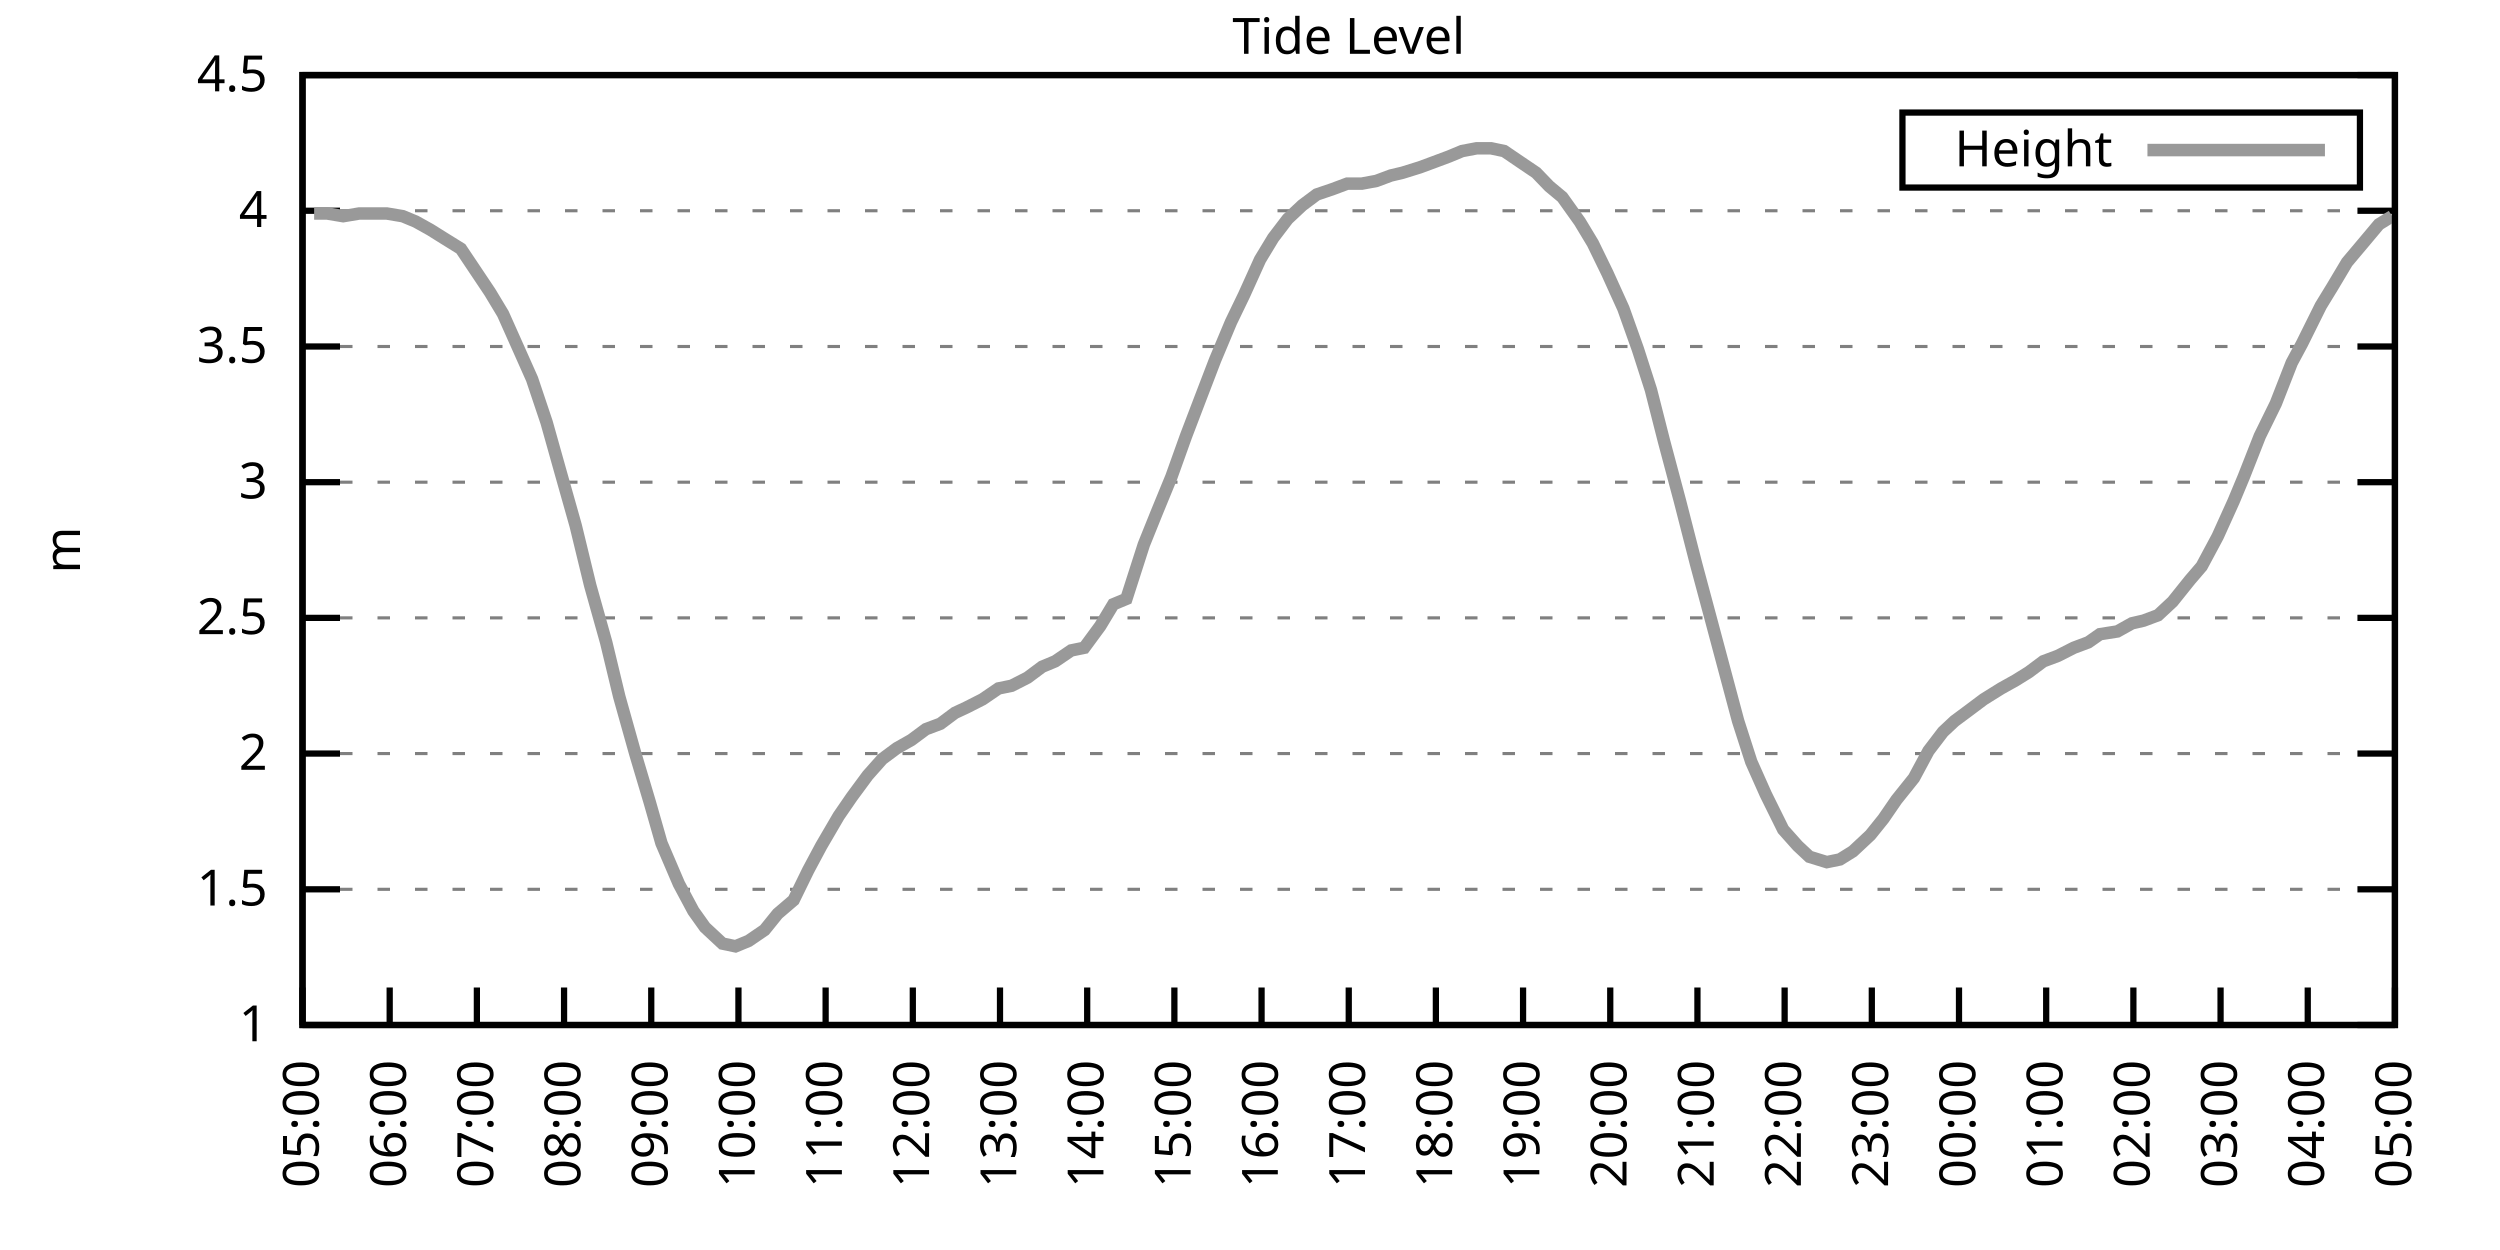
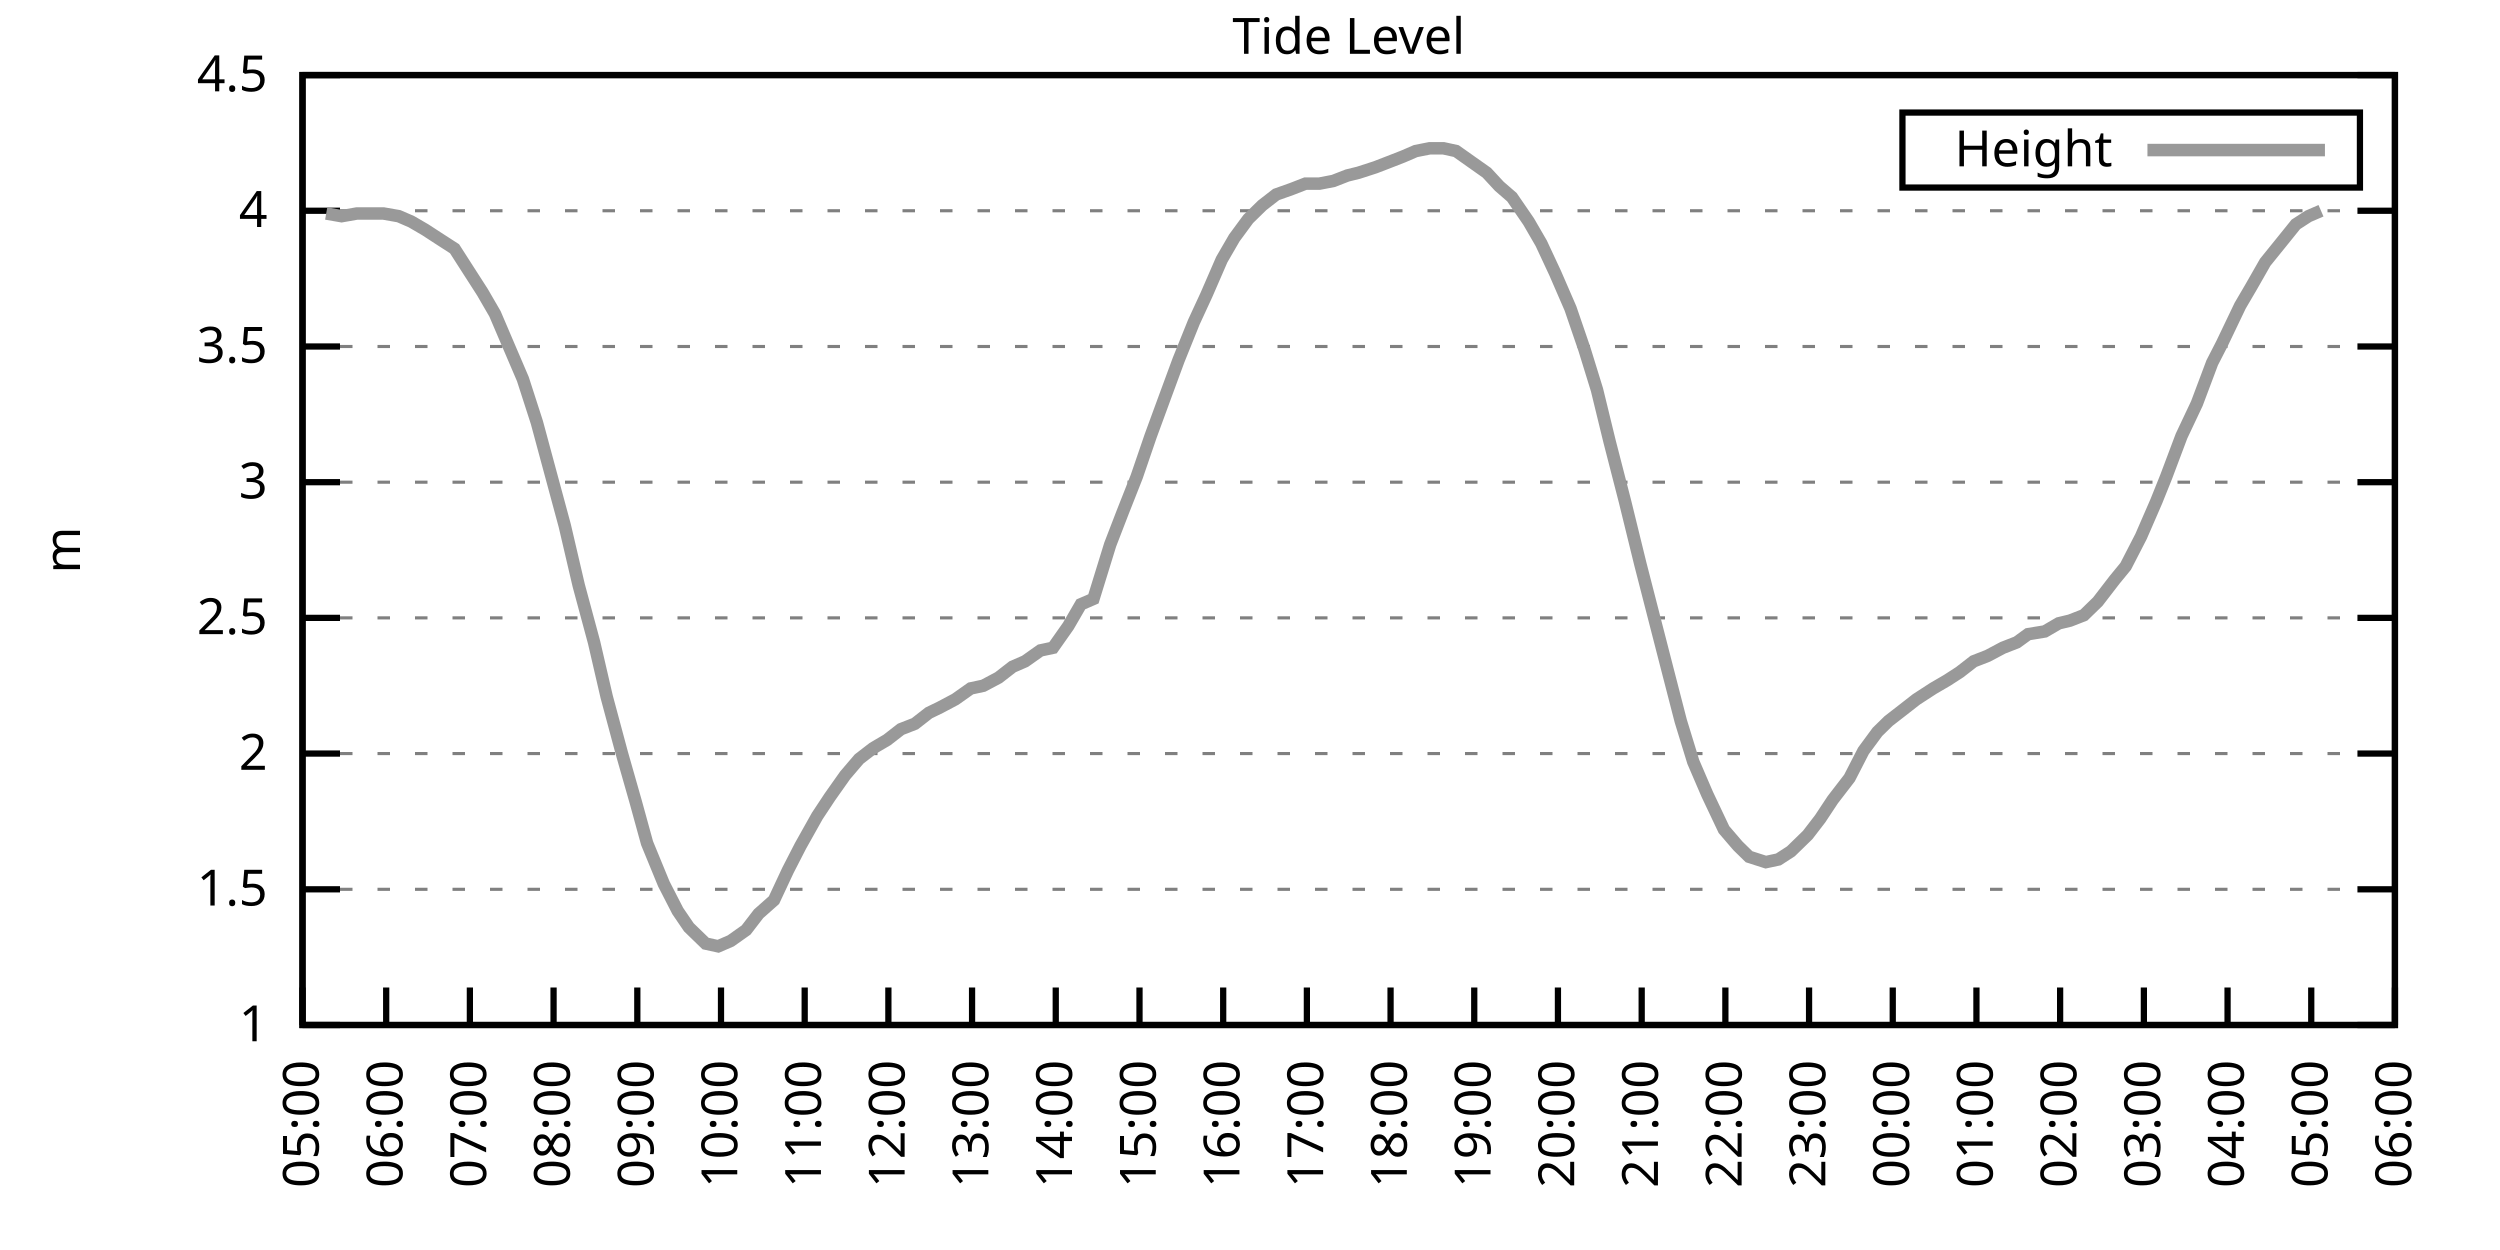
<svg xmlns="http://www.w3.org/2000/svg" xmlns:xlink="http://www.w3.org/1999/xlink" width="400" height="200" viewBox="0 0 400 200">
  <g id="gnuplot_canvas">
    <rect x="0" y="0" width="400" height="200" fill="none" />
    <defs>
      <circle id="gpDot" r="0.5" stroke-width="0.5" stroke="currentColor" />
      <path id="gpPt0" stroke-width="0.333" stroke="currentColor" d="M-1,0 h2 M0,-1 v2" />
      <path id="gpPt1" stroke-width="0.333" stroke="currentColor" d="M-1,-1 L1,1 M1,-1 L-1,1" />
      <path id="gpPt2" stroke-width="0.333" stroke="currentColor" d="M-1,0 L1,0 M0,-1 L0,1 M-1,-1 L1,1 M-1,1 L1,-1" />
      <rect id="gpPt3" stroke-width="0.333" stroke="currentColor" x="-1" y="-1" width="2" height="2" />
      <rect id="gpPt4" stroke-width="0.333" stroke="currentColor" fill="currentColor" x="-1" y="-1" width="2" height="2" />
      <circle id="gpPt5" stroke-width="0.333" stroke="currentColor" cx="0" cy="0" r="1" />
      <use xlink:href="#gpPt5" id="gpPt6" fill="currentColor" stroke="none" />
      <path id="gpPt7" stroke-width="0.333" stroke="currentColor" d="M0,-1.33 L-1.33,0.67 L1.33,0.67 z" />
      <use xlink:href="#gpPt7" id="gpPt8" fill="currentColor" stroke="none" />
      <use xlink:href="#gpPt7" id="gpPt9" stroke="currentColor" transform="rotate(180)" />
      <use xlink:href="#gpPt9" id="gpPt10" fill="currentColor" stroke="none" />
      <use xlink:href="#gpPt3" id="gpPt11" stroke="currentColor" transform="rotate(45)" />
      <use xlink:href="#gpPt11" id="gpPt12" fill="currentColor" stroke="none" />
      <path id="gpPt13" stroke-width="0.333" stroke="currentColor" d="M0,1.330 L1.265,0.411 L0.782,-1.067 L-0.782,-1.076 L-1.265,0.411 z" />
      <use xlink:href="#gpPt13" id="gpPt14" fill="currentColor" stroke="none" />
      <filter id="textbox" filterUnits="objectBoundingBox" x="0" y="0" height="1" width="1">
        <feFlood flood-color="white" flood-opacity="1" result="bgnd" />
        <feComposite in="SourceGraphic" in2="bgnd" operator="atop" />
      </filter>
      <filter id="greybox" filterUnits="objectBoundingBox" x="0" y="0" height="1" width="1">
        <feFlood flood-color="lightgrey" flood-opacity="1" result="grey" />
        <feComposite in="SourceGraphic" in2="grey" operator="atop" />
      </filter>
    </defs>
    <g fill="none" color="white" stroke="currentColor" stroke-width="1.00" stroke-linecap="butt" stroke-linejoin="miter">
</g>
    <g fill="none" color="black" stroke="currentColor" stroke-width="1.00" stroke-linecap="butt" stroke-linejoin="miter">
      <g stroke="none" shape-rendering="crispEdges">
        <polygon fill="rgb(255, 255, 255)" points="48.40,164.00 383.18,164.00 383.18,12.02 48.40,12.02 " />
      </g>
    </g>
    <g fill="none" color="black" stroke="currentColor" stroke-width="1.00" stroke-linecap="butt" stroke-linejoin="miter">
</g>
    <g fill="none" color="black" stroke="black" stroke-width="0.50" stroke-linecap="butt" stroke-linejoin="miter">
</g>
    <g fill="none" color="gray" stroke="currentColor" stroke-width="0.50" stroke-linecap="butt" stroke-linejoin="miter">
      <path stroke="gray" stroke-dasharray="2,4" class="gridline" d="M48.40,164.00 L383.19,164.00  " />
    </g>
    <g fill="none" color="gray" stroke="gray" stroke-width="1.00" stroke-linecap="butt" stroke-linejoin="miter">
</g>
    <g fill="none" color="black" stroke="currentColor" stroke-width="1.00" stroke-linecap="butt" stroke-linejoin="miter">
      <path stroke="black" d="M48.40,164.00 L54.40,164.00 M383.19,164.00 L377.19,164.00  " />
      <g transform="translate(42.80,166.60)" stroke="none" fill="black" font-family="Sans" font-size="8.00" text-anchor="end">
        <text>
          <tspan font-family="Sans"> 1</tspan>
        </text>
      </g>
    </g>
    <g fill="none" color="black" stroke="currentColor" stroke-width="1.00" stroke-linecap="butt" stroke-linejoin="miter">
</g>
    <g fill="none" color="black" stroke="black" stroke-width="0.50" stroke-linecap="butt" stroke-linejoin="miter">
</g>
    <g fill="none" color="gray" stroke="currentColor" stroke-width="0.50" stroke-linecap="butt" stroke-linejoin="miter">
      <path stroke="gray" stroke-dasharray="2,4" class="gridline" d="M48.40,142.29 L383.19,142.29  " />
    </g>
    <g fill="none" color="gray" stroke="gray" stroke-width="1.00" stroke-linecap="butt" stroke-linejoin="miter">
</g>
    <g fill="none" color="black" stroke="currentColor" stroke-width="1.00" stroke-linecap="butt" stroke-linejoin="miter">
      <path stroke="black" d="M48.40,142.29 L54.40,142.29 M383.19,142.29 L377.19,142.29  " />
      <g transform="translate(42.80,144.89)" stroke="none" fill="black" font-family="Sans" font-size="8.00" text-anchor="end">
        <text>
          <tspan font-family="Sans"> 1.5</tspan>
        </text>
      </g>
    </g>
    <g fill="none" color="black" stroke="currentColor" stroke-width="1.00" stroke-linecap="butt" stroke-linejoin="miter">
</g>
    <g fill="none" color="black" stroke="black" stroke-width="0.50" stroke-linecap="butt" stroke-linejoin="miter">
</g>
    <g fill="none" color="gray" stroke="currentColor" stroke-width="0.50" stroke-linecap="butt" stroke-linejoin="miter">
      <path stroke="gray" stroke-dasharray="2,4" class="gridline" d="M48.40,120.57 L383.19,120.57  " />
    </g>
    <g fill="none" color="gray" stroke="gray" stroke-width="1.00" stroke-linecap="butt" stroke-linejoin="miter">
</g>
    <g fill="none" color="black" stroke="currentColor" stroke-width="1.00" stroke-linecap="butt" stroke-linejoin="miter">
      <path stroke="black" d="M48.40,120.57 L54.40,120.57 M383.19,120.57 L377.19,120.57  " />
      <g transform="translate(42.80,123.17)" stroke="none" fill="black" font-family="Sans" font-size="8.00" text-anchor="end">
        <text>
          <tspan font-family="Sans"> 2</tspan>
        </text>
      </g>
    </g>
    <g fill="none" color="black" stroke="currentColor" stroke-width="1.00" stroke-linecap="butt" stroke-linejoin="miter">
</g>
    <g fill="none" color="black" stroke="black" stroke-width="0.50" stroke-linecap="butt" stroke-linejoin="miter">
</g>
    <g fill="none" color="gray" stroke="currentColor" stroke-width="0.50" stroke-linecap="butt" stroke-linejoin="miter">
      <path stroke="gray" stroke-dasharray="2,4" class="gridline" d="M48.40,98.86 L383.19,98.86  " />
    </g>
    <g fill="none" color="gray" stroke="gray" stroke-width="1.00" stroke-linecap="butt" stroke-linejoin="miter">
</g>
    <g fill="none" color="black" stroke="currentColor" stroke-width="1.00" stroke-linecap="butt" stroke-linejoin="miter">
      <path stroke="black" d="M48.40,98.86 L54.40,98.86 M383.19,98.86 L377.19,98.86  " />
      <g transform="translate(42.80,101.46)" stroke="none" fill="black" font-family="Sans" font-size="8.00" text-anchor="end">
        <text>
          <tspan font-family="Sans"> 2.5</tspan>
        </text>
      </g>
    </g>
    <g fill="none" color="black" stroke="currentColor" stroke-width="1.00" stroke-linecap="butt" stroke-linejoin="miter">
</g>
    <g fill="none" color="black" stroke="black" stroke-width="0.50" stroke-linecap="butt" stroke-linejoin="miter">
</g>
    <g fill="none" color="gray" stroke="currentColor" stroke-width="0.50" stroke-linecap="butt" stroke-linejoin="miter">
      <path stroke="gray" stroke-dasharray="2,4" class="gridline" d="M48.40,77.15 L383.19,77.15  " />
    </g>
    <g fill="none" color="gray" stroke="gray" stroke-width="1.00" stroke-linecap="butt" stroke-linejoin="miter">
</g>
    <g fill="none" color="black" stroke="currentColor" stroke-width="1.00" stroke-linecap="butt" stroke-linejoin="miter">
      <path stroke="black" d="M48.40,77.15 L54.40,77.15 M383.19,77.15 L377.19,77.15  " />
      <g transform="translate(42.80,79.75)" stroke="none" fill="black" font-family="Sans" font-size="8.00" text-anchor="end">
        <text>
          <tspan font-family="Sans"> 3</tspan>
        </text>
      </g>
    </g>
    <g fill="none" color="black" stroke="currentColor" stroke-width="1.00" stroke-linecap="butt" stroke-linejoin="miter">
</g>
    <g fill="none" color="black" stroke="black" stroke-width="0.50" stroke-linecap="butt" stroke-linejoin="miter">
</g>
    <g fill="none" color="gray" stroke="currentColor" stroke-width="0.50" stroke-linecap="butt" stroke-linejoin="miter">
      <path stroke="gray" stroke-dasharray="2,4" class="gridline" d="M48.40,55.44 L383.19,55.44  " />
    </g>
    <g fill="none" color="gray" stroke="gray" stroke-width="1.00" stroke-linecap="butt" stroke-linejoin="miter">
</g>
    <g fill="none" color="black" stroke="currentColor" stroke-width="1.00" stroke-linecap="butt" stroke-linejoin="miter">
      <path stroke="black" d="M48.40,55.44 L54.40,55.44 M383.19,55.44 L377.19,55.44  " />
      <g transform="translate(42.80,58.04)" stroke="none" fill="black" font-family="Sans" font-size="8.00" text-anchor="end">
        <text>
          <tspan font-family="Sans"> 3.5</tspan>
        </text>
      </g>
    </g>
    <g fill="none" color="black" stroke="currentColor" stroke-width="1.00" stroke-linecap="butt" stroke-linejoin="miter">
</g>
    <g fill="none" color="black" stroke="black" stroke-width="0.50" stroke-linecap="butt" stroke-linejoin="miter">
</g>
    <g fill="none" color="gray" stroke="currentColor" stroke-width="0.50" stroke-linecap="butt" stroke-linejoin="miter">
      <path stroke="gray" stroke-dasharray="2,4" class="gridline" d="M48.40,33.72 L383.19,33.72  " />
    </g>
    <g fill="none" color="gray" stroke="gray" stroke-width="1.00" stroke-linecap="butt" stroke-linejoin="miter">
</g>
    <g fill="none" color="black" stroke="currentColor" stroke-width="1.00" stroke-linecap="butt" stroke-linejoin="miter">
      <path stroke="black" d="M48.40,33.72 L54.40,33.72 M383.19,33.72 L377.19,33.72  " />
      <g transform="translate(42.80,36.32)" stroke="none" fill="black" font-family="Sans" font-size="8.00" text-anchor="end">
        <text>
          <tspan font-family="Sans"> 4</tspan>
        </text>
      </g>
    </g>
    <g fill="none" color="black" stroke="currentColor" stroke-width="1.00" stroke-linecap="butt" stroke-linejoin="miter">
</g>
    <g fill="none" color="black" stroke="black" stroke-width="0.50" stroke-linecap="butt" stroke-linejoin="miter">
</g>
    <g fill="none" color="gray" stroke="currentColor" stroke-width="0.50" stroke-linecap="butt" stroke-linejoin="miter">
      <path stroke="gray" stroke-dasharray="2,4" class="gridline" d="M48.40,12.01 L383.19,12.01  " />
    </g>
    <g fill="none" color="gray" stroke="gray" stroke-width="1.00" stroke-linecap="butt" stroke-linejoin="miter">
</g>
    <g fill="none" color="black" stroke="currentColor" stroke-width="1.00" stroke-linecap="butt" stroke-linejoin="miter">
      <path stroke="black" d="M48.40,12.01 L54.40,12.01 M383.19,12.01 L377.19,12.01  " />
      <g transform="translate(42.80,14.61)" stroke="none" fill="black" font-family="Sans" font-size="8.00" text-anchor="end">
        <text>
          <tspan font-family="Sans"> 4.5</tspan>
        </text>
      </g>
    </g>
    <g fill="none" color="black" stroke="currentColor" stroke-width="1.00" stroke-linecap="butt" stroke-linejoin="miter">
      <path stroke="black" d="M48.40,164.00 L48.40,158.00  " />
      <g transform="translate(51.00,169.60) rotate(270.00)" stroke="none" fill="black" font-family="Sans" font-size="8.00" text-anchor="end">
        <text>
          <tspan font-family="Sans">05:00</tspan>
        </text>
      </g>
    </g>
    <g fill="none" color="black" stroke="currentColor" stroke-width="1.00" stroke-linecap="butt" stroke-linejoin="miter">
-       <path stroke="black" d="M62.35,164.00 L62.35,158.00  " />
-       <g transform="translate(64.95,169.60) rotate(270.00)" stroke="none" fill="black" font-family="Sans" font-size="8.00" text-anchor="end">
+       <path stroke="black" d="M61.79,164.00 L61.79,158.00  " />
+       <g transform="translate(64.39,169.60) rotate(270.00)" stroke="none" fill="black" font-family="Sans" font-size="8.00" text-anchor="end">
        <text>
          <tspan font-family="Sans">06:00</tspan>
        </text>
      </g>
    </g>
    <g fill="none" color="black" stroke="currentColor" stroke-width="1.00" stroke-linecap="butt" stroke-linejoin="miter">
-       <path stroke="black" d="M76.30,164.00 L76.30,158.00  " />
-       <g transform="translate(78.90,169.60) rotate(270.00)" stroke="none" fill="black" font-family="Sans" font-size="8.00" text-anchor="end">
+       <path stroke="black" d="M75.18,164.00 L75.18,158.00  " />
+       <g transform="translate(77.78,169.60) rotate(270.00)" stroke="none" fill="black" font-family="Sans" font-size="8.00" text-anchor="end">
        <text>
          <tspan font-family="Sans">07:00</tspan>
        </text>
      </g>
    </g>
    <g fill="none" color="black" stroke="currentColor" stroke-width="1.00" stroke-linecap="butt" stroke-linejoin="miter">
-       <path stroke="black" d="M90.25,164.00 L90.25,158.00  " />
-       <g transform="translate(92.85,169.60) rotate(270.00)" stroke="none" fill="black" font-family="Sans" font-size="8.00" text-anchor="end">
+       <path stroke="black" d="M88.57,164.00 L88.57,158.00  " />
+       <g transform="translate(91.17,169.60) rotate(270.00)" stroke="none" fill="black" font-family="Sans" font-size="8.00" text-anchor="end">
        <text>
          <tspan font-family="Sans">08:00</tspan>
        </text>
      </g>
    </g>
    <g fill="none" color="black" stroke="currentColor" stroke-width="1.00" stroke-linecap="butt" stroke-linejoin="miter">
-       <path stroke="black" d="M104.20,164.00 L104.20,158.00  " />
-       <g transform="translate(106.80,169.60) rotate(270.00)" stroke="none" fill="black" font-family="Sans" font-size="8.00" text-anchor="end">
+       <path stroke="black" d="M101.97,164.00 L101.97,158.00  " />
+       <g transform="translate(104.57,169.60) rotate(270.00)" stroke="none" fill="black" font-family="Sans" font-size="8.00" text-anchor="end">
        <text>
          <tspan font-family="Sans">09:00</tspan>
        </text>
      </g>
    </g>
    <g fill="none" color="black" stroke="currentColor" stroke-width="1.00" stroke-linecap="butt" stroke-linejoin="miter">
-       <path stroke="black" d="M118.15,164.00 L118.15,158.00  " />
-       <g transform="translate(120.75,169.60) rotate(270.00)" stroke="none" fill="black" font-family="Sans" font-size="8.00" text-anchor="end">
+       <path stroke="black" d="M115.36,164.00 L115.36,158.00  " />
+       <g transform="translate(117.96,169.60) rotate(270.00)" stroke="none" fill="black" font-family="Sans" font-size="8.00" text-anchor="end">
        <text>
          <tspan font-family="Sans">10:00</tspan>
        </text>
      </g>
    </g>
    <g fill="none" color="black" stroke="currentColor" stroke-width="1.00" stroke-linecap="butt" stroke-linejoin="miter">
-       <path stroke="black" d="M132.10,164.00 L132.10,158.00  " />
-       <g transform="translate(134.70,169.60) rotate(270.00)" stroke="none" fill="black" font-family="Sans" font-size="8.00" text-anchor="end">
+       <path stroke="black" d="M128.75,164.00 L128.75,158.00  " />
+       <g transform="translate(131.35,169.60) rotate(270.00)" stroke="none" fill="black" font-family="Sans" font-size="8.00" text-anchor="end">
        <text>
          <tspan font-family="Sans">11:00</tspan>
        </text>
      </g>
    </g>
    <g fill="none" color="black" stroke="currentColor" stroke-width="1.00" stroke-linecap="butt" stroke-linejoin="miter">
-       <path stroke="black" d="M146.05,164.00 L146.05,158.00  " />
-       <g transform="translate(148.65,169.60) rotate(270.00)" stroke="none" fill="black" font-family="Sans" font-size="8.00" text-anchor="end">
+       <path stroke="black" d="M142.14,164.00 L142.14,158.00  " />
+       <g transform="translate(144.74,169.60) rotate(270.00)" stroke="none" fill="black" font-family="Sans" font-size="8.00" text-anchor="end">
        <text>
          <tspan font-family="Sans">12:00</tspan>
        </text>
      </g>
    </g>
    <g fill="none" color="black" stroke="currentColor" stroke-width="1.00" stroke-linecap="butt" stroke-linejoin="miter">
-       <path stroke="black" d="M160.00,164.00 L160.00,158.00  " />
-       <g transform="translate(162.60,169.60) rotate(270.00)" stroke="none" fill="black" font-family="Sans" font-size="8.00" text-anchor="end">
+       <path stroke="black" d="M155.53,164.00 L155.53,158.00  " />
+       <g transform="translate(158.13,169.60) rotate(270.00)" stroke="none" fill="black" font-family="Sans" font-size="8.00" text-anchor="end">
        <text>
          <tspan font-family="Sans">13:00</tspan>
        </text>
      </g>
    </g>
    <g fill="none" color="black" stroke="currentColor" stroke-width="1.00" stroke-linecap="butt" stroke-linejoin="miter">
-       <path stroke="black" d="M173.95,164.00 L173.95,158.00  " />
-       <g transform="translate(176.55,169.60) rotate(270.00)" stroke="none" fill="black" font-family="Sans" font-size="8.00" text-anchor="end">
+       <path stroke="black" d="M168.92,164.00 L168.92,158.00  " />
+       <g transform="translate(171.52,169.60) rotate(270.00)" stroke="none" fill="black" font-family="Sans" font-size="8.00" text-anchor="end">
        <text>
          <tspan font-family="Sans">14:00</tspan>
        </text>
      </g>
    </g>
    <g fill="none" color="black" stroke="currentColor" stroke-width="1.00" stroke-linecap="butt" stroke-linejoin="miter">
-       <path stroke="black" d="M187.90,164.00 L187.90,158.00  " />
-       <g transform="translate(190.50,169.60) rotate(270.00)" stroke="none" fill="black" font-family="Sans" font-size="8.00" text-anchor="end">
+       <path stroke="black" d="M182.32,164.00 L182.32,158.00  " />
+       <g transform="translate(184.92,169.60) rotate(270.00)" stroke="none" fill="black" font-family="Sans" font-size="8.00" text-anchor="end">
        <text>
          <tspan font-family="Sans">15:00</tspan>
        </text>
      </g>
    </g>
    <g fill="none" color="black" stroke="currentColor" stroke-width="1.00" stroke-linecap="butt" stroke-linejoin="miter">
-       <path stroke="black" d="M201.85,164.00 L201.85,158.00  " />
-       <g transform="translate(204.45,169.60) rotate(270.00)" stroke="none" fill="black" font-family="Sans" font-size="8.00" text-anchor="end">
+       <path stroke="black" d="M195.71,164.00 L195.71,158.00  " />
+       <g transform="translate(198.31,169.60) rotate(270.00)" stroke="none" fill="black" font-family="Sans" font-size="8.00" text-anchor="end">
        <text>
          <tspan font-family="Sans">16:00</tspan>
        </text>
      </g>
    </g>
    <g fill="none" color="black" stroke="currentColor" stroke-width="1.00" stroke-linecap="butt" stroke-linejoin="miter">
-       <path stroke="black" d="M215.80,164.00 L215.80,158.00  " />
-       <g transform="translate(218.40,169.60) rotate(270.00)" stroke="none" fill="black" font-family="Sans" font-size="8.00" text-anchor="end">
+       <path stroke="black" d="M209.10,164.00 L209.10,158.00  " />
+       <g transform="translate(211.70,169.60) rotate(270.00)" stroke="none" fill="black" font-family="Sans" font-size="8.00" text-anchor="end">
        <text>
          <tspan font-family="Sans">17:00</tspan>
        </text>
      </g>
    </g>
    <g fill="none" color="black" stroke="currentColor" stroke-width="1.00" stroke-linecap="butt" stroke-linejoin="miter">
-       <path stroke="black" d="M229.74,164.00 L229.74,158.00  " />
-       <g transform="translate(232.34,169.60) rotate(270.00)" stroke="none" fill="black" font-family="Sans" font-size="8.00" text-anchor="end">
+       <path stroke="black" d="M222.49,164.00 L222.49,158.00  " />
+       <g transform="translate(225.09,169.60) rotate(270.00)" stroke="none" fill="black" font-family="Sans" font-size="8.00" text-anchor="end">
        <text>
          <tspan font-family="Sans">18:00</tspan>
        </text>
      </g>
    </g>
    <g fill="none" color="black" stroke="currentColor" stroke-width="1.00" stroke-linecap="butt" stroke-linejoin="miter">
-       <path stroke="black" d="M243.69,164.00 L243.69,158.00  " />
-       <g transform="translate(246.29,169.60) rotate(270.00)" stroke="none" fill="black" font-family="Sans" font-size="8.00" text-anchor="end">
+       <path stroke="black" d="M235.88,164.00 L235.88,158.00  " />
+       <g transform="translate(238.48,169.60) rotate(270.00)" stroke="none" fill="black" font-family="Sans" font-size="8.00" text-anchor="end">
        <text>
          <tspan font-family="Sans">19:00</tspan>
        </text>
      </g>
    </g>
    <g fill="none" color="black" stroke="currentColor" stroke-width="1.00" stroke-linecap="butt" stroke-linejoin="miter">
-       <path stroke="black" d="M257.64,164.00 L257.64,158.00  " />
-       <g transform="translate(260.24,169.60) rotate(270.00)" stroke="none" fill="black" font-family="Sans" font-size="8.00" text-anchor="end">
+       <path stroke="black" d="M249.27,164.00 L249.27,158.00  " />
+       <g transform="translate(251.87,169.60) rotate(270.00)" stroke="none" fill="black" font-family="Sans" font-size="8.00" text-anchor="end">
        <text>
          <tspan font-family="Sans">20:00</tspan>
        </text>
      </g>
    </g>
    <g fill="none" color="black" stroke="currentColor" stroke-width="1.00" stroke-linecap="butt" stroke-linejoin="miter">
-       <path stroke="black" d="M271.59,164.00 L271.59,158.00  " />
-       <g transform="translate(274.19,169.60) rotate(270.00)" stroke="none" fill="black" font-family="Sans" font-size="8.00" text-anchor="end">
+       <path stroke="black" d="M262.67,164.00 L262.67,158.00  " />
+       <g transform="translate(265.27,169.60) rotate(270.00)" stroke="none" fill="black" font-family="Sans" font-size="8.00" text-anchor="end">
        <text>
          <tspan font-family="Sans">21:00</tspan>
        </text>
      </g>
    </g>
    <g fill="none" color="black" stroke="currentColor" stroke-width="1.00" stroke-linecap="butt" stroke-linejoin="miter">
-       <path stroke="black" d="M285.54,164.00 L285.54,158.00  " />
-       <g transform="translate(288.14,169.60) rotate(270.00)" stroke="none" fill="black" font-family="Sans" font-size="8.00" text-anchor="end">
+       <path stroke="black" d="M276.06,164.00 L276.06,158.00  " />
+       <g transform="translate(278.66,169.60) rotate(270.00)" stroke="none" fill="black" font-family="Sans" font-size="8.00" text-anchor="end">
        <text>
          <tspan font-family="Sans">22:00</tspan>
        </text>
      </g>
    </g>
    <g fill="none" color="black" stroke="currentColor" stroke-width="1.00" stroke-linecap="butt" stroke-linejoin="miter">
-       <path stroke="black" d="M299.49,164.00 L299.49,158.00  " />
-       <g transform="translate(302.09,169.60) rotate(270.00)" stroke="none" fill="black" font-family="Sans" font-size="8.00" text-anchor="end">
+       <path stroke="black" d="M289.45,164.00 L289.45,158.00  " />
+       <g transform="translate(292.05,169.60) rotate(270.00)" stroke="none" fill="black" font-family="Sans" font-size="8.00" text-anchor="end">
        <text>
          <tspan font-family="Sans">23:00</tspan>
        </text>
      </g>
    </g>
    <g fill="none" color="black" stroke="currentColor" stroke-width="1.00" stroke-linecap="butt" stroke-linejoin="miter">
-       <path stroke="black" d="M313.44,164.00 L313.44,158.00  " />
-       <g transform="translate(316.04,169.60) rotate(270.00)" stroke="none" fill="black" font-family="Sans" font-size="8.00" text-anchor="end">
+       <path stroke="black" d="M302.84,164.00 L302.84,158.00  " />
+       <g transform="translate(305.44,169.60) rotate(270.00)" stroke="none" fill="black" font-family="Sans" font-size="8.00" text-anchor="end">
        <text>
          <tspan font-family="Sans">00:00</tspan>
        </text>
      </g>
    </g>
    <g fill="none" color="black" stroke="currentColor" stroke-width="1.00" stroke-linecap="butt" stroke-linejoin="miter">
-       <path stroke="black" d="M327.39,164.00 L327.39,158.00  " />
-       <g transform="translate(329.99,169.60) rotate(270.00)" stroke="none" fill="black" font-family="Sans" font-size="8.00" text-anchor="end">
+       <path stroke="black" d="M316.23,164.00 L316.23,158.00  " />
+       <g transform="translate(318.83,169.60) rotate(270.00)" stroke="none" fill="black" font-family="Sans" font-size="8.00" text-anchor="end">
        <text>
          <tspan font-family="Sans">01:00</tspan>
        </text>
      </g>
    </g>
    <g fill="none" color="black" stroke="currentColor" stroke-width="1.00" stroke-linecap="butt" stroke-linejoin="miter">
-       <path stroke="black" d="M341.34,164.00 L341.34,158.00  " />
-       <g transform="translate(343.94,169.60) rotate(270.00)" stroke="none" fill="black" font-family="Sans" font-size="8.00" text-anchor="end">
+       <path stroke="black" d="M329.62,164.00 L329.62,158.00  " />
+       <g transform="translate(332.22,169.60) rotate(270.00)" stroke="none" fill="black" font-family="Sans" font-size="8.00" text-anchor="end">
        <text>
          <tspan font-family="Sans">02:00</tspan>
        </text>
      </g>
    </g>
    <g fill="none" color="black" stroke="currentColor" stroke-width="1.00" stroke-linecap="butt" stroke-linejoin="miter">
-       <path stroke="black" d="M355.29,164.00 L355.29,158.00  " />
-       <g transform="translate(357.89,169.60) rotate(270.00)" stroke="none" fill="black" font-family="Sans" font-size="8.00" text-anchor="end">
+       <path stroke="black" d="M343.02,164.00 L343.02,158.00  " />
+       <g transform="translate(345.62,169.60) rotate(270.00)" stroke="none" fill="black" font-family="Sans" font-size="8.00" text-anchor="end">
        <text>
          <tspan font-family="Sans">03:00</tspan>
        </text>
      </g>
    </g>
    <g fill="none" color="black" stroke="currentColor" stroke-width="1.00" stroke-linecap="butt" stroke-linejoin="miter">
-       <path stroke="black" d="M369.24,164.00 L369.24,158.00  " />
-       <g transform="translate(371.84,169.60) rotate(270.00)" stroke="none" fill="black" font-family="Sans" font-size="8.00" text-anchor="end">
+       <path stroke="black" d="M356.41,164.00 L356.41,158.00  " />
+       <g transform="translate(359.01,169.60) rotate(270.00)" stroke="none" fill="black" font-family="Sans" font-size="8.00" text-anchor="end">
        <text>
          <tspan font-family="Sans">04:00</tspan>
+         </text>
+       </g>
+     </g>
+     <g fill="none" color="black" stroke="currentColor" stroke-width="1.00" stroke-linecap="butt" stroke-linejoin="miter">
+       <path stroke="black" d="M369.80,164.00 L369.80,158.00  " />
+       <g transform="translate(372.40,169.60) rotate(270.00)" stroke="none" fill="black" font-family="Sans" font-size="8.00" text-anchor="end">
+         <text>
+           <tspan font-family="Sans">05:00</tspan>
        </text>
      </g>
    </g>
    <g fill="none" color="black" stroke="currentColor" stroke-width="1.00" stroke-linecap="butt" stroke-linejoin="miter">
      <path stroke="black" d="M383.19,164.00 L383.19,158.00  " />
      <g transform="translate(385.79,169.60) rotate(270.00)" stroke="none" fill="black" font-family="Sans" font-size="8.00" text-anchor="end">
        <text>
-           <tspan font-family="Sans">05:00</tspan>
+           <tspan font-family="Sans">06:00</tspan>
        </text>
      </g>
    </g>
    <g fill="none" color="black" stroke="currentColor" stroke-width="1.00" stroke-linecap="butt" stroke-linejoin="miter">
</g>
    <g fill="none" color="black" stroke="currentColor" stroke-width="1.00" stroke-linecap="butt" stroke-linejoin="miter">
      <path stroke="black" d="M48.40,12.01 L48.40,164.00 L383.19,164.00 L383.19,12.01 L48.40,12.01 Z  " />
    </g>
    <g fill="none" color="black" stroke="currentColor" stroke-width="1.00" stroke-linecap="butt" stroke-linejoin="miter">
</g>
    <g fill="none" color="black" stroke="currentColor" stroke-width="1.00" stroke-linecap="butt" stroke-linejoin="miter">
      <path stroke="black" d="M304.39,30.01 L304.39,18.01 L377.59,18.01 L377.59,30.01 L304.39,30.01 Z  " />
    </g>
    <g id="Tide_level_plot_1">
      <g fill="none" color="white" stroke="black" stroke-width="2.00" stroke-linecap="butt" stroke-linejoin="miter">
</g>
      <g fill="none" color="black" stroke="currentColor" stroke-width="2.00" stroke-linecap="butt" stroke-linejoin="miter">
        <g transform="translate(337.99,26.61)" stroke="none" fill="black" font-family="Sans" font-size="8.00" text-anchor="end">
          <text>
            <tspan font-family="Sans">Height</tspan>
          </text>
        </g>
      </g>
      <g fill="none" color="black" stroke="currentColor" stroke-width="2.00" stroke-linecap="butt" stroke-linejoin="miter">
-         <path stroke="rgb(153, 153, 153)" d="M343.59,24.01 L371.99,24.01 M50.26,34.16 L52.35,34.16 L54.91,34.59 L57.47,34.16 L59.79,34.16 L61.88,34.16   L64.44,34.59 L66.53,35.46 L68.86,36.76 L70.95,38.07 L73.74,39.80 L76.07,43.28 L78.39,46.75 L80.48,50.22   L82.81,55.44 L85.13,60.65 L87.46,67.59 L89.78,75.85 L92.11,84.10 L94.43,93.65 L96.99,102.77 L99.08,111.45   L101.64,120.57 L103.97,128.39 L105.83,134.90 L108.62,141.42 L110.94,145.76 L112.80,148.37 L115.59,150.97 L117.68,151.41   L119.78,150.54 L122.33,148.80 L124.43,146.20 L126.98,144.02 L129.31,139.25 L131.40,135.34 L134.19,130.56 L136.28,127.52   L138.84,124.05 L141.16,121.44 L143.49,119.71 L145.81,118.40 L148.14,116.67 L150.46,115.80 L152.79,114.06 L154.65,113.19   L157.21,111.89 L159.76,110.15 L161.86,109.72 L164.41,108.42 L166.74,106.68 L168.83,105.81 L171.39,104.07 L173.48,103.64   L176.04,100.16 L178.13,96.69 L180.22,95.82 L183.01,87.14 L185.11,81.93 L187.43,76.28 L189.76,69.77 L192.08,63.69   L194.41,57.61 L196.96,51.53 L199.06,47.18 L201.61,41.54 L203.71,38.07 L206.03,35.03 L208.36,32.85 L210.68,31.12   L213.24,30.25 L215.56,29.38 L217.89,29.38 L220.21,28.95 L222.54,28.08 L224.40,27.64 L227.19,26.77 L229.51,25.91   L231.84,25.04 L233.93,24.17 L236.25,23.73 L238.58,23.73 L240.67,24.17 L243.23,25.91 L245.79,27.64 L247.88,29.81   L249.97,31.55 L252.76,35.46 L254.85,38.93 L257.18,43.71 L259.74,49.36 L262.06,55.87 L264.15,62.38 L266.25,70.63   L268.80,80.19 L271.36,90.18 L273.69,98.86 L275.78,106.68 L278.10,115.36 L280.20,121.88 L282.52,127.09 L285.31,132.73   L287.64,135.34 L289.50,137.08 L292.29,137.94 L294.38,137.51 L296.47,136.21 L299.26,133.60 L301.35,131.00 L303.44,127.96   L306.23,124.48 L308.56,120.14 L310.88,117.10 L312.74,115.36 L315.07,113.63 L317.39,111.89 L320.18,110.15 L322.51,108.85   L324.60,107.55 L326.93,105.81 L329.25,104.94 L331.81,103.64 L334.13,102.77 L335.99,101.47 L338.78,101.03 L341.11,99.73   L342.97,99.30 L345.29,98.43 L347.62,96.26 L350.41,92.78 L352.27,90.61 L354.83,85.83 L357.38,80.19 L359.01,76.28   L361.57,69.77 L364.13,64.56 L366.68,58.04 L368.31,55.00 L371.33,48.92 L373.19,45.88 L375.52,41.97 L378.08,38.93   L380.63,35.89 L382.73,34.59  " />
+         <path stroke="rgb(153, 153, 153)" d="M343.59,24.01 L371.99,24.01 M52.19,34.16 L54.65,34.59 L57.10,34.16 L59.34,34.16 L61.35,34.16 L63.80,34.59   L65.81,35.46 L68.04,36.76 L70.05,38.07 L72.73,39.80 L74.96,43.28 L77.19,46.75 L79.20,50.22 L81.43,55.44   L83.66,60.65 L85.90,67.59 L88.13,75.85 L90.36,84.10 L92.59,93.65 L95.05,102.77 L97.06,111.45 L99.51,120.57   L101.74,128.39 L103.53,134.90 L106.21,141.42 L108.44,145.76 L110.22,148.37 L112.90,150.97 L114.91,151.41 L116.92,150.54   L119.38,148.80 L121.38,146.20 L123.84,144.02 L126.07,139.25 L128.08,135.34 L130.76,130.56 L132.77,127.52 L135.22,124.05   L137.45,121.44 L139.69,119.71 L141.92,118.40 L144.15,116.67 L146.38,115.80 L148.61,114.06 L150.40,113.19 L152.85,111.89   L155.31,110.15 L157.32,109.72 L159.77,108.42 L162.01,106.68 L164.01,105.81 L166.47,104.07 L168.48,103.64 L170.93,100.16   L172.94,96.69 L174.95,95.82 L177.63,87.14 L179.64,81.93 L181.87,76.28 L184.10,69.77 L186.33,63.69 L188.57,57.61   L191.02,51.53 L193.03,47.18 L195.48,41.54 L197.49,38.07 L199.73,35.03 L201.96,32.85 L204.19,31.12 L206.64,30.25   L208.88,29.38 L211.11,29.38 L213.34,28.95 L215.57,28.08 L217.36,27.64 L220.04,26.77 L222.27,25.91 L224.50,25.04   L226.51,24.17 L228.74,23.73 L230.97,23.73 L232.98,24.17 L235.44,25.91 L237.89,27.64 L239.90,29.81 L241.91,31.55   L244.59,35.46 L246.60,38.93 L248.83,43.71 L251.28,49.36 L253.51,55.87 L255.52,62.38 L257.53,70.63 L259.99,80.19   L262.44,90.18 L264.67,98.86 L266.68,106.68 L268.92,115.36 L270.92,121.88 L273.16,127.09 L275.83,132.73 L278.07,135.34   L279.85,137.08 L282.53,137.94 L284.54,137.51 L286.55,136.21 L289.23,133.60 L291.23,131.00 L293.24,127.96 L295.92,124.48   L298.15,120.14 L300.39,117.10 L302.17,115.36 L304.40,113.63 L306.63,111.89 L309.31,110.15 L311.54,108.85 L313.55,107.55   L315.79,105.81 L318.02,104.94 L320.47,103.64 L322.70,102.77 L324.49,101.47 L327.17,101.03 L329.40,99.73 L331.19,99.30   L333.42,98.43 L335.65,96.26 L338.33,92.78 L340.11,90.61 L342.57,85.83 L345.02,80.19 L346.59,76.28 L349.04,69.77   L351.50,64.56 L353.95,58.04 L355.51,55.00 L358.42,48.92 L360.20,45.88 L362.43,41.97 L364.89,38.93 L367.34,35.89   L369.35,34.59 L371.36,33.72  " />
      </g>
    </g>
    <g fill="none" color="black" stroke="currentColor" stroke-width="2.00" stroke-linecap="butt" stroke-linejoin="miter">
</g>
    <g fill="none" color="black" stroke="black" stroke-width="1.00" stroke-linecap="butt" stroke-linejoin="miter">
</g>
    <g fill="none" color="black" stroke="currentColor" stroke-width="1.00" stroke-linecap="butt" stroke-linejoin="miter">
      <path stroke="black" d="M48.40,12.01 L48.40,164.00 L383.19,164.00 L383.19,12.01 L48.40,12.01 Z  " />
      <g transform="translate(12.80,88.01) rotate(270.00)" stroke="none" fill="black" font-family="Sans" font-size="8.00" text-anchor="middle">
        <text>
          <tspan font-family="Sans">m</tspan>
        </text>
      </g>
    </g>
    <g fill="none" color="black" stroke="currentColor" stroke-width="1.00" stroke-linecap="butt" stroke-linejoin="miter">
</g>
    <g fill="none" color="black" stroke="currentColor" stroke-width="1.00" stroke-linecap="butt" stroke-linejoin="miter">
      <g transform="translate(215.79,8.61)" stroke="none" fill="black" font-family="Sans" font-size="8.00" text-anchor="middle">
        <text>
          <tspan font-family="Sans">Tide Level</tspan>
        </text>
      </g>
    </g>
    <g fill="none" color="black" stroke="currentColor" stroke-width="1.00" stroke-linecap="butt" stroke-linejoin="miter">
</g>
  </g>
</svg>
